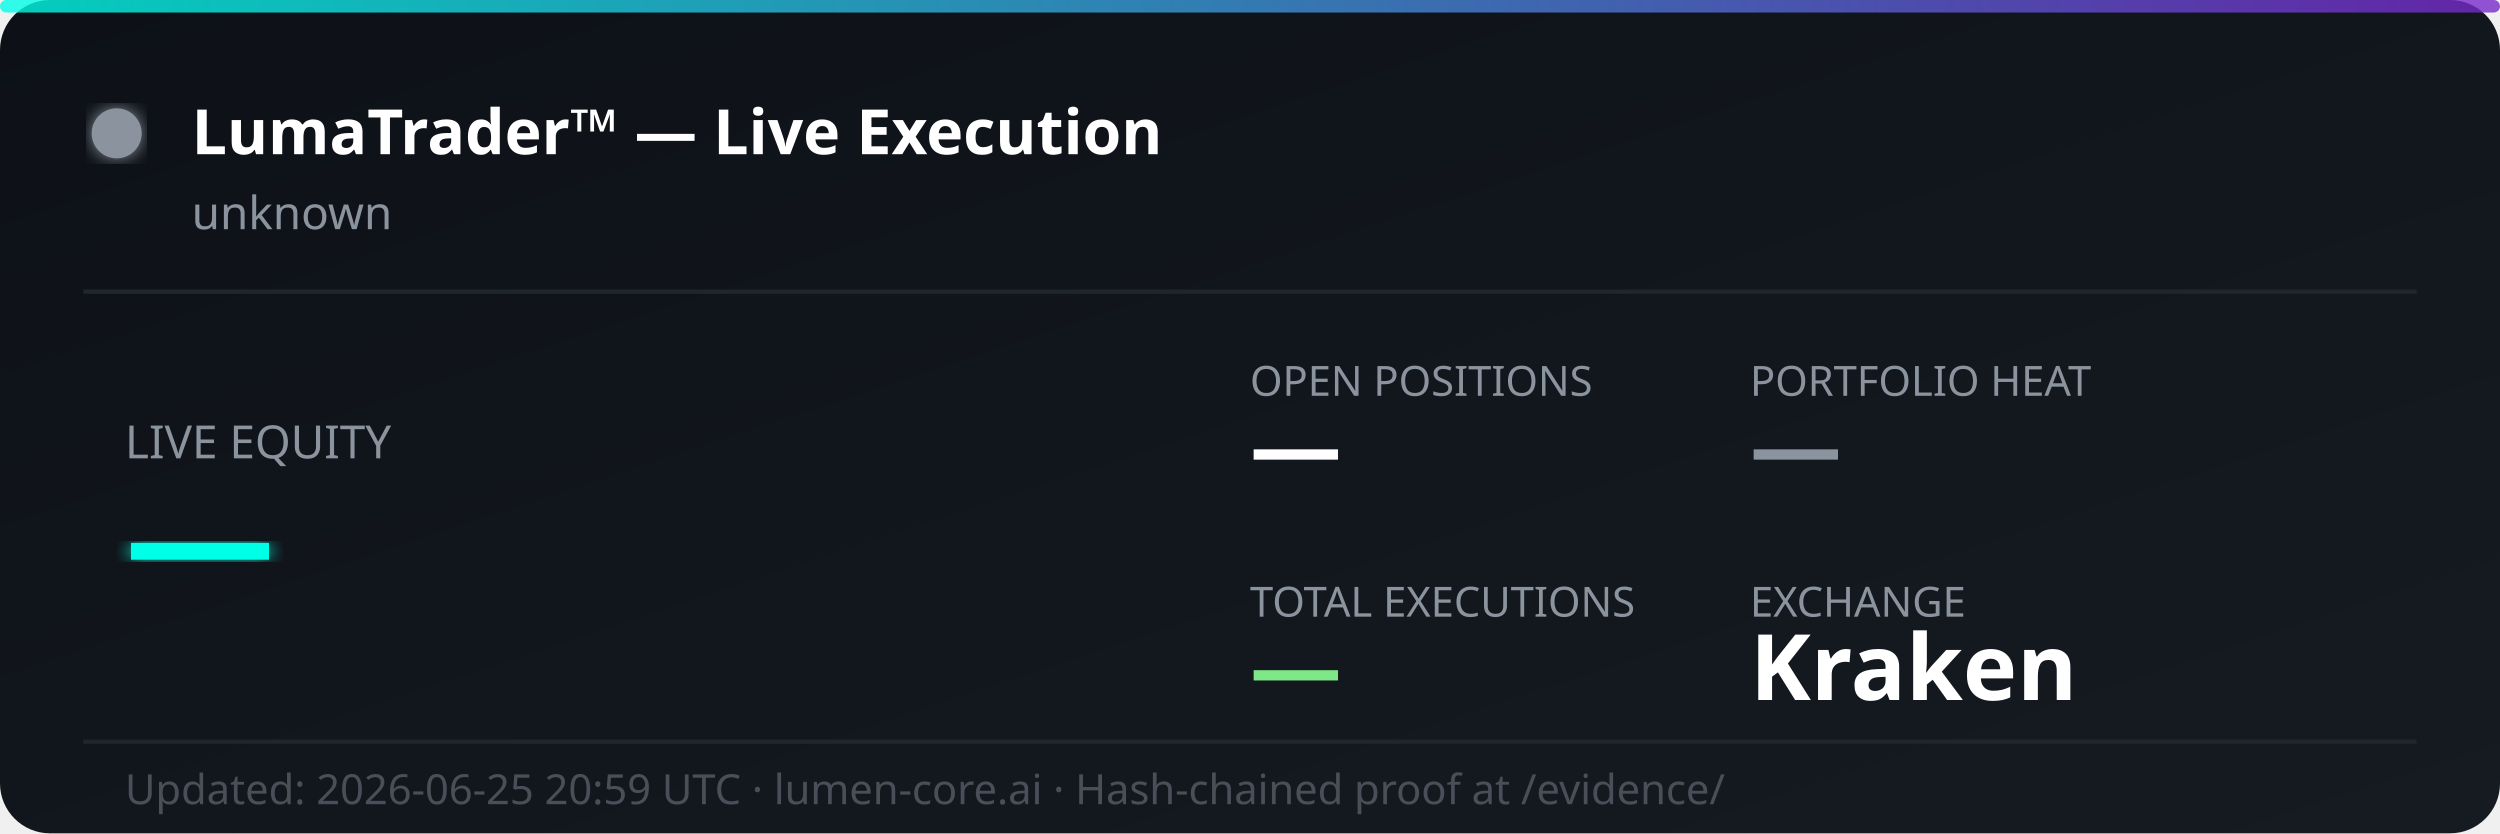
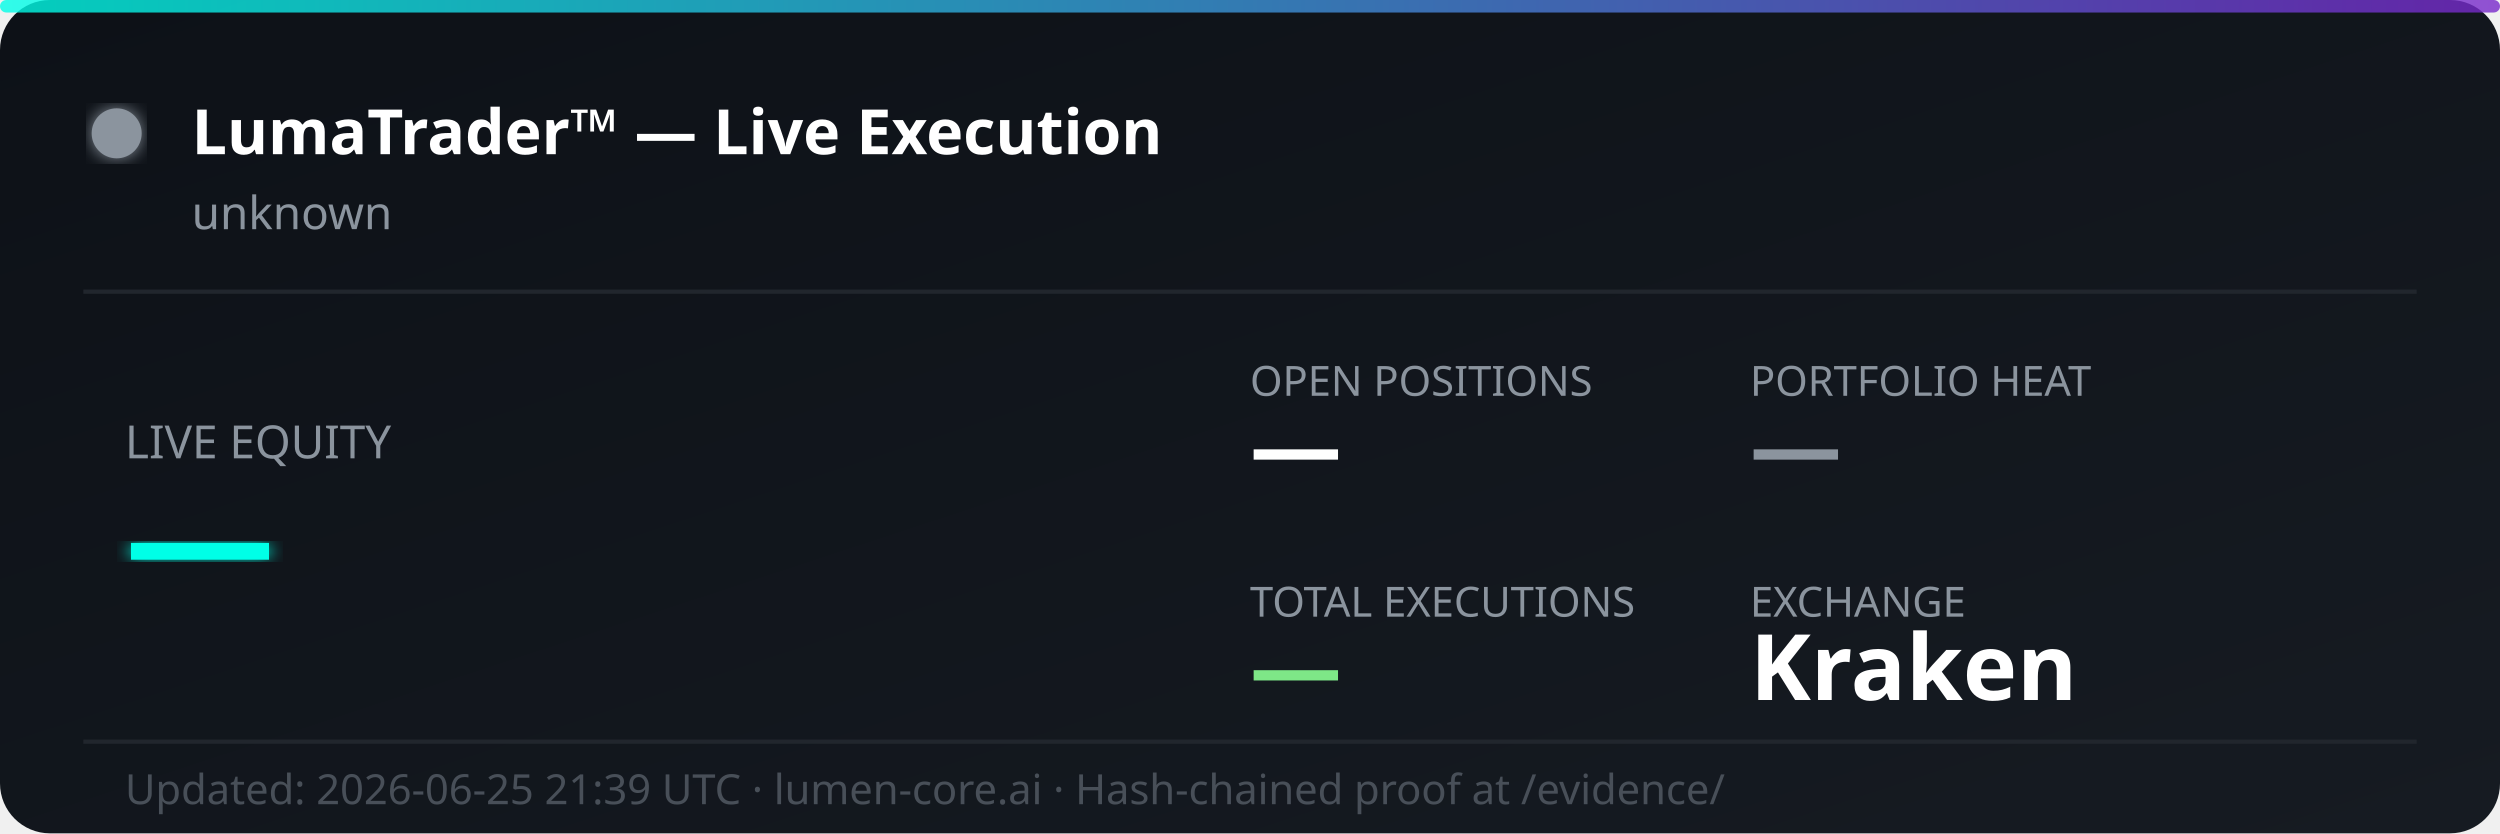
<svg xmlns="http://www.w3.org/2000/svg" width="600" height="200" viewBox="0 0 600 200" fill="none">
  <defs>
    <linearGradient id="bg" x1="0%" y1="0%" x2="100%" y2="100%">
      <stop offset="0%" style="stop-color:#0d1117;stop-opacity:1" />
      <stop offset="100%" style="stop-color:#161b22;stop-opacity:1" />
    </linearGradient>
    <linearGradient id="accent" x1="0%" y1="0%" x2="100%" y2="0%">
      <stop offset="0%" style="stop-color:#00ffe7;stop-opacity:0.8" />
      <stop offset="100%" style="stop-color:#7928ca;stop-opacity:0.8" />
    </linearGradient>
    <filter id="glow">
      <feGaussianBlur stdDeviation="2" result="coloredBlur" />
      <feMerge>
        <feMergeNode in="coloredBlur" />
        <feMergeNode in="SourceGraphic" />
      </feMerge>
    </filter>
  </defs>
  <rect width="600" height="200" rx="12" fill="url(#bg)" />
  <rect width="600" height="3" rx="1.5" fill="url(#accent)" />
  <circle cx="28" cy="32" r="6" fill="#8b949e" filter="url(#glow)">
    <animate attributeName="opacity" values="1;0.3;1" dur="2s" repeatCount="indefinite" />
  </circle>
  <text x="46" y="37" font-family="'Segoe UI', system-ui, sans-serif" font-size="15" font-weight="700" fill="#ffffff">LumaTrader™ — Live Execution</text>
  <text x="46" y="55" font-family="'Segoe UI', system-ui, sans-serif" font-size="11" fill="#8b949e">unknown</text>
  <line x1="20" y1="70" x2="580" y2="70" stroke="#21262d" stroke-width="1" />
  <text x="30" y="110" font-family="'Segoe UI', system-ui, sans-serif" font-size="11" fill="#8b949e">LIVE EQUITY</text>
  <text x="30" y="142" font-family="'Segoe UI', system-ui, sans-serif" font-size="36" font-weight="800" fill="#00ffe7" filter="url(#glow)">—</text>
  <text x="300" y="95" font-family="'Segoe UI', system-ui, sans-serif" font-size="10" fill="#8b949e">OPEN POSITIONS</text>
  <text x="300" y="115" font-family="'Segoe UI', system-ui, sans-serif" font-size="22" font-weight="700" fill="#ffffff">—</text>
  <text x="420" y="95" font-family="'Segoe UI', system-ui, sans-serif" font-size="10" fill="#8b949e">PORTFOLIO HEAT</text>
  <text x="420" y="115" font-family="'Segoe UI', system-ui, sans-serif" font-size="22" font-weight="700" fill="#8b949e">—</text>
  <text x="300" y="148" font-family="'Segoe UI', system-ui, sans-serif" font-size="10" fill="#8b949e">TOTAL EXECUTIONS</text>
  <text x="300" y="168" font-family="'Segoe UI', system-ui, sans-serif" font-size="22" font-weight="700" fill="#7ee787">—</text>
  <text x="420" y="148" font-family="'Segoe UI', system-ui, sans-serif" font-size="10" fill="#8b949e">EXCHANGE</text>
  <text x="420" y="168" font-family="'Segoe UI', system-ui, sans-serif" font-size="22" font-weight="700" fill="#ffffff">Kraken</text>
  <line x1="20" y1="178" x2="580" y2="178" stroke="#21262d" stroke-width="1" />
-   <text x="30" y="193" font-family="'Segoe UI', system-ui, sans-serif" font-size="10" fill="#484f58">Updated: 2026-06-25 20:59 UTC · lumen-core.ai · Hash-chained proof at /evidence/</text>
+   <text x="30" y="193" font-family="'Segoe UI', system-ui, sans-serif" font-size="10" fill="#484f58">Updated: 2026-06-25 21:39 UTC · lumen-core.ai · Hash-chained proof at /evidence/</text>
</svg>
